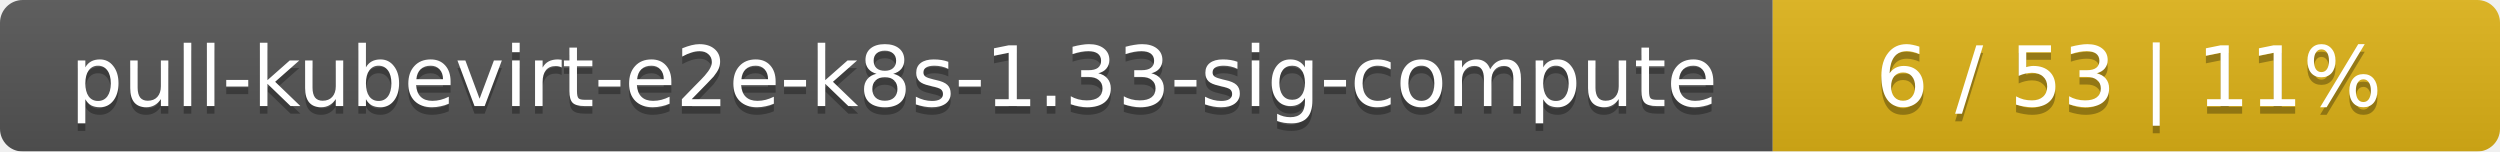
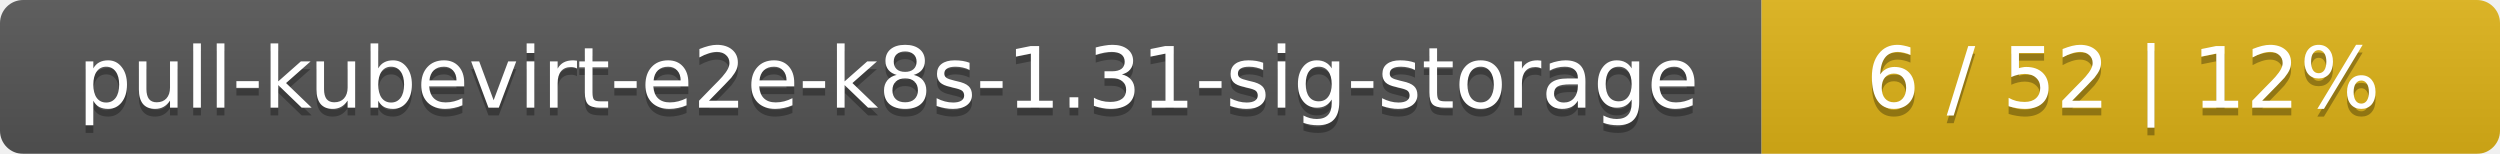
- <svg xmlns="http://www.w3.org/2000/svg" width="330" height="20">
+ <svg xmlns="http://www.w3.org/2000/svg" width="325" height="20">
  <linearGradient id="smooth" x2="0" y2="100%">
    <stop offset="0" stop-color="#bbb" stop-opacity=".1" />
    <stop offset="1" stop-opacity=".1" />
  </linearGradient>
  <mask id="round">
-     <rect width="330" height="20" rx="3" fill="#fff" />
+     <rect width="325" height="20" rx="3" fill="#fff" />
  </mask>
  <g mask="url(#round)">
-     <rect width="234" height="20" fill="#555" />
-     <rect x="234" width="96" height="20" fill="#dfb317" />
-     <rect width="330" height="20" fill="url(#smooth)" />
+     <rect width="229" height="20" fill="#555" />
+     <rect x="229" width="96" height="20" fill="#dfb317" />
+     <rect width="325" height="20" fill="url(#smooth)" />
  </g>
  <g fill="#fff" text-anchor="middle" font-family="DejaVu Sans,Verdana,Geneva,sans-serif" font-size="11">
-     <text x="118" y="15" fill="#010101" fill-opacity=".3">pull-kubevirt-e2e-k8s-1.33-sig-compute</text>
-     <text x="118" y="14">pull-kubevirt-e2e-k8s-1.33-sig-compute</text>
-     <text x="281" y="15" fill="#010101" fill-opacity=".3">6 / 53    |    11%</text>
-     <text x="281" y="14">6 / 53    |    11%</text>
+     <text x="115.5" y="15" fill="#010101" fill-opacity=".3">pull-kubevirt-e2e-k8s-1.31-sig-storage</text>
+     <text x="115.5" y="14">pull-kubevirt-e2e-k8s-1.31-sig-storage</text>
+     <text x="276" y="15" fill="#010101" fill-opacity=".3">6 / 52    |    12%</text>
+     <text x="276" y="14">6 / 52    |    12%</text>
  </g>
</svg>
